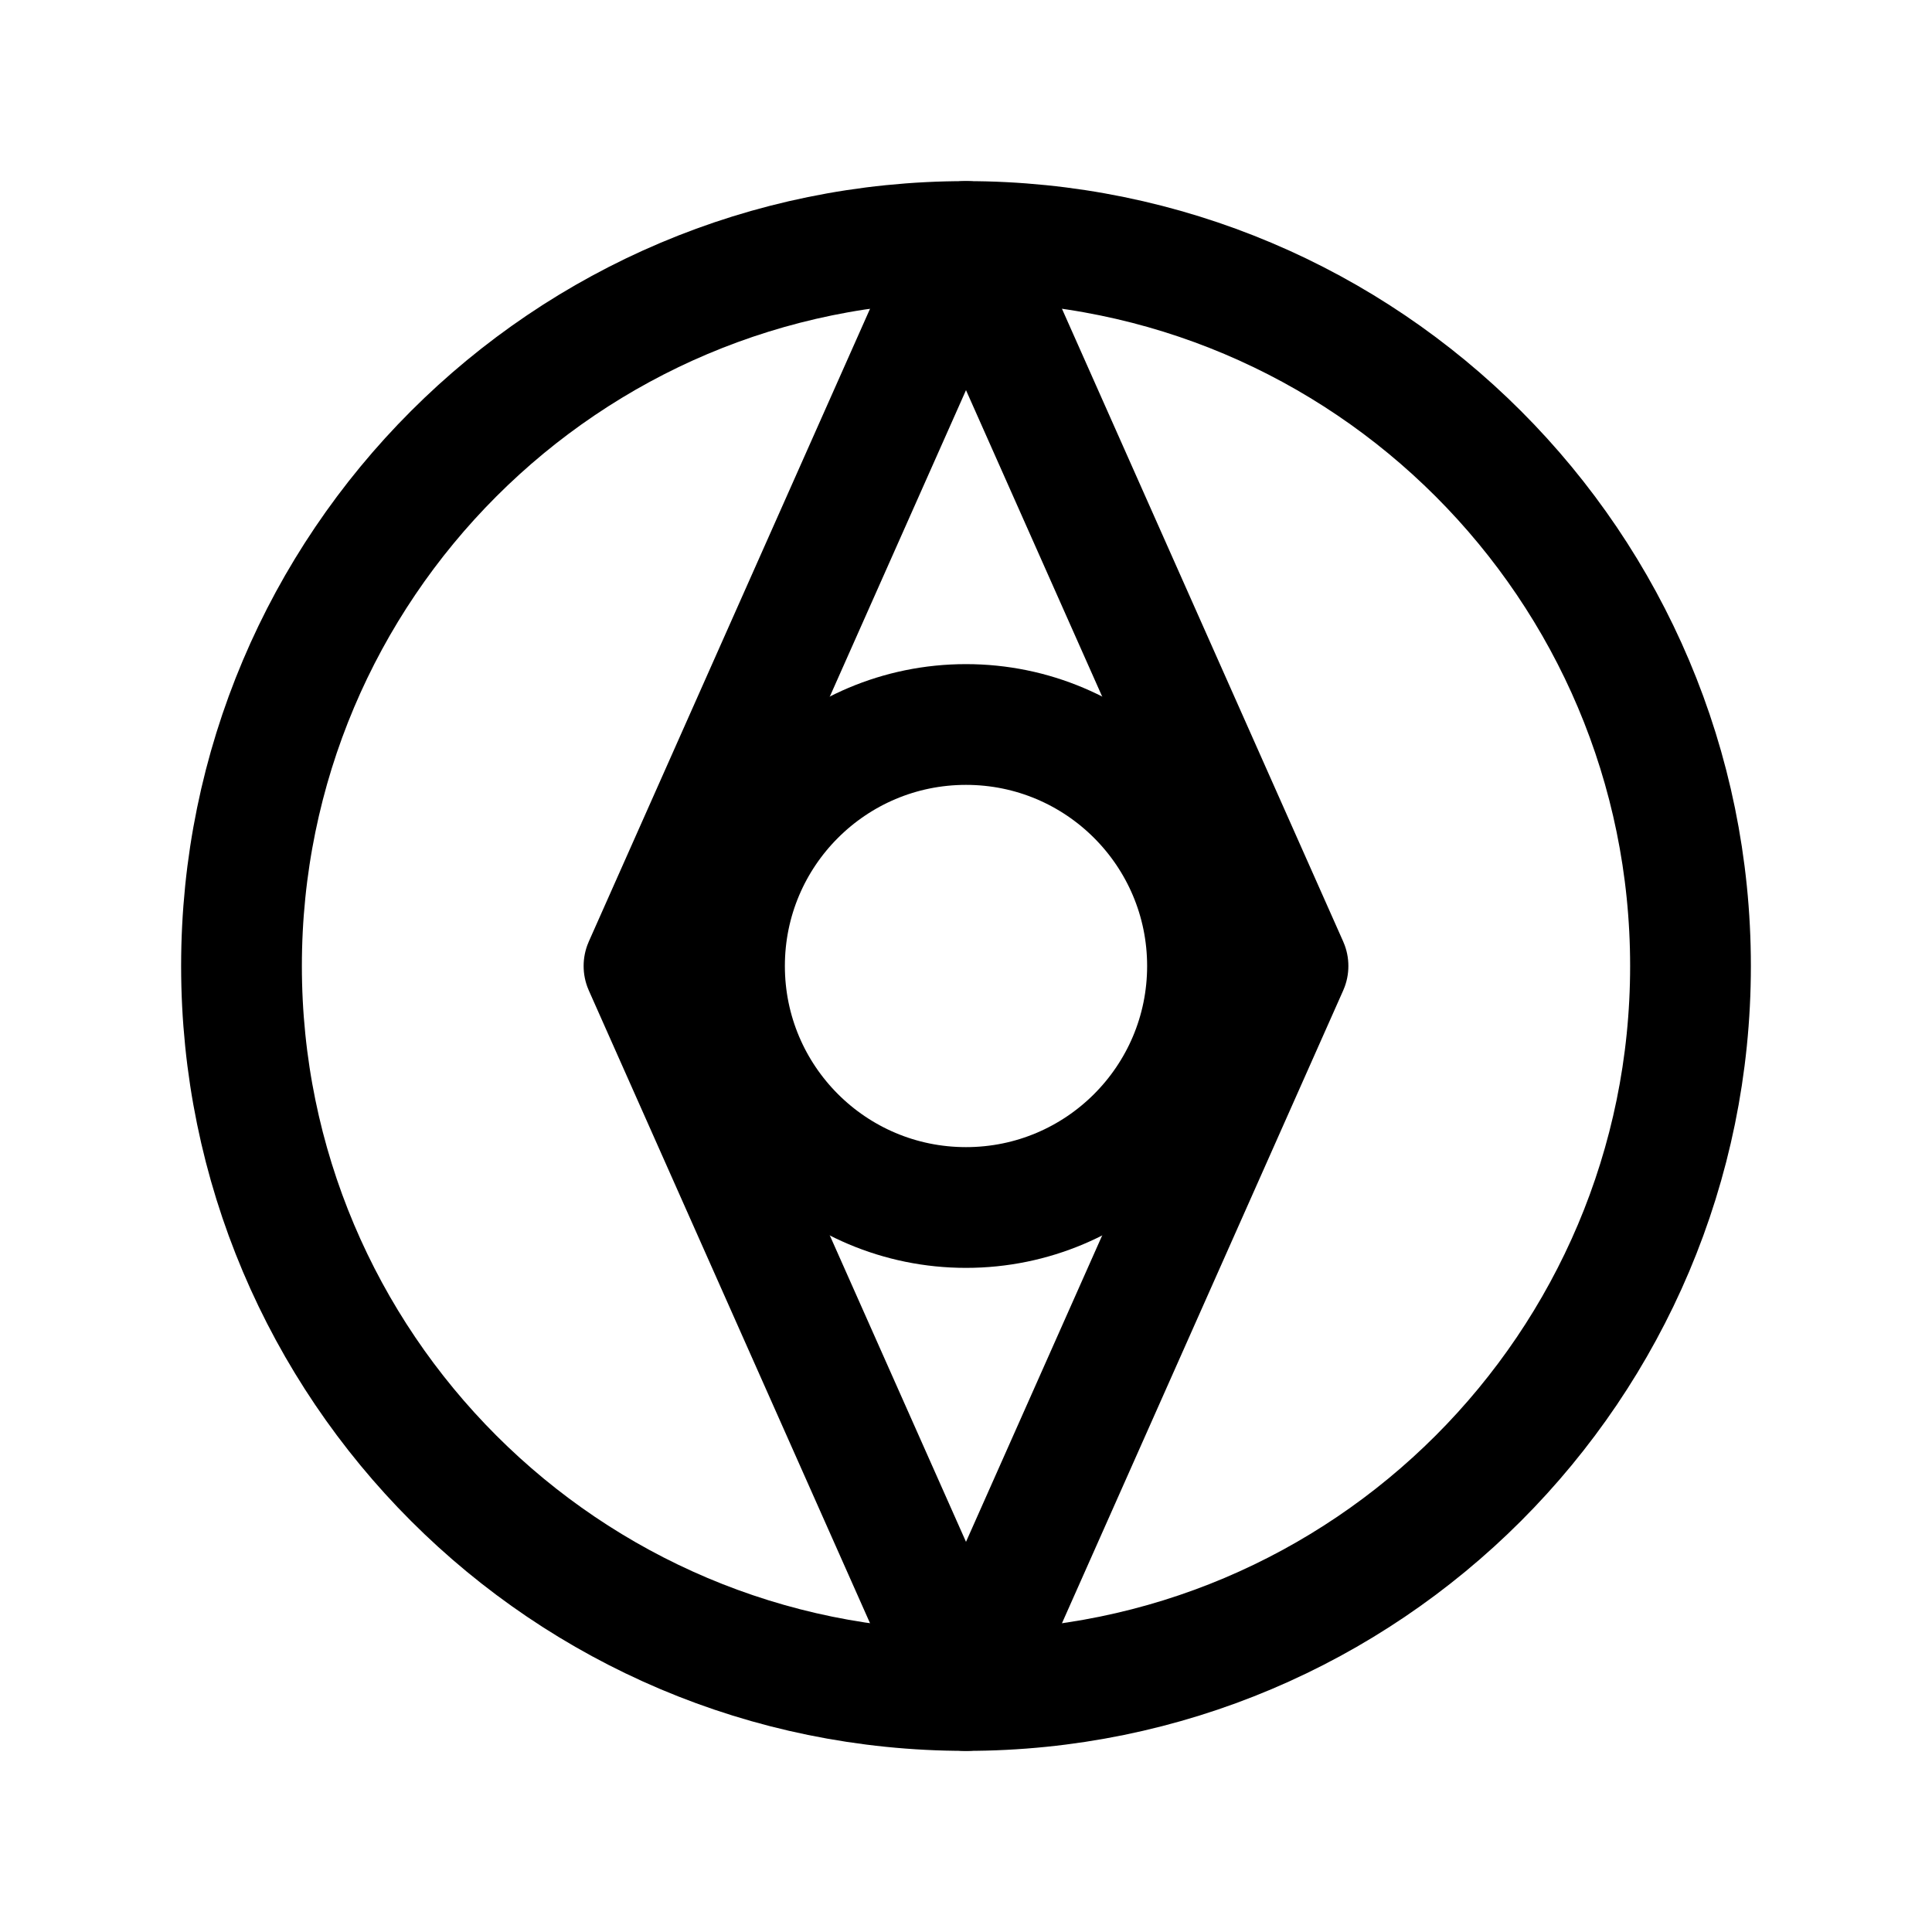
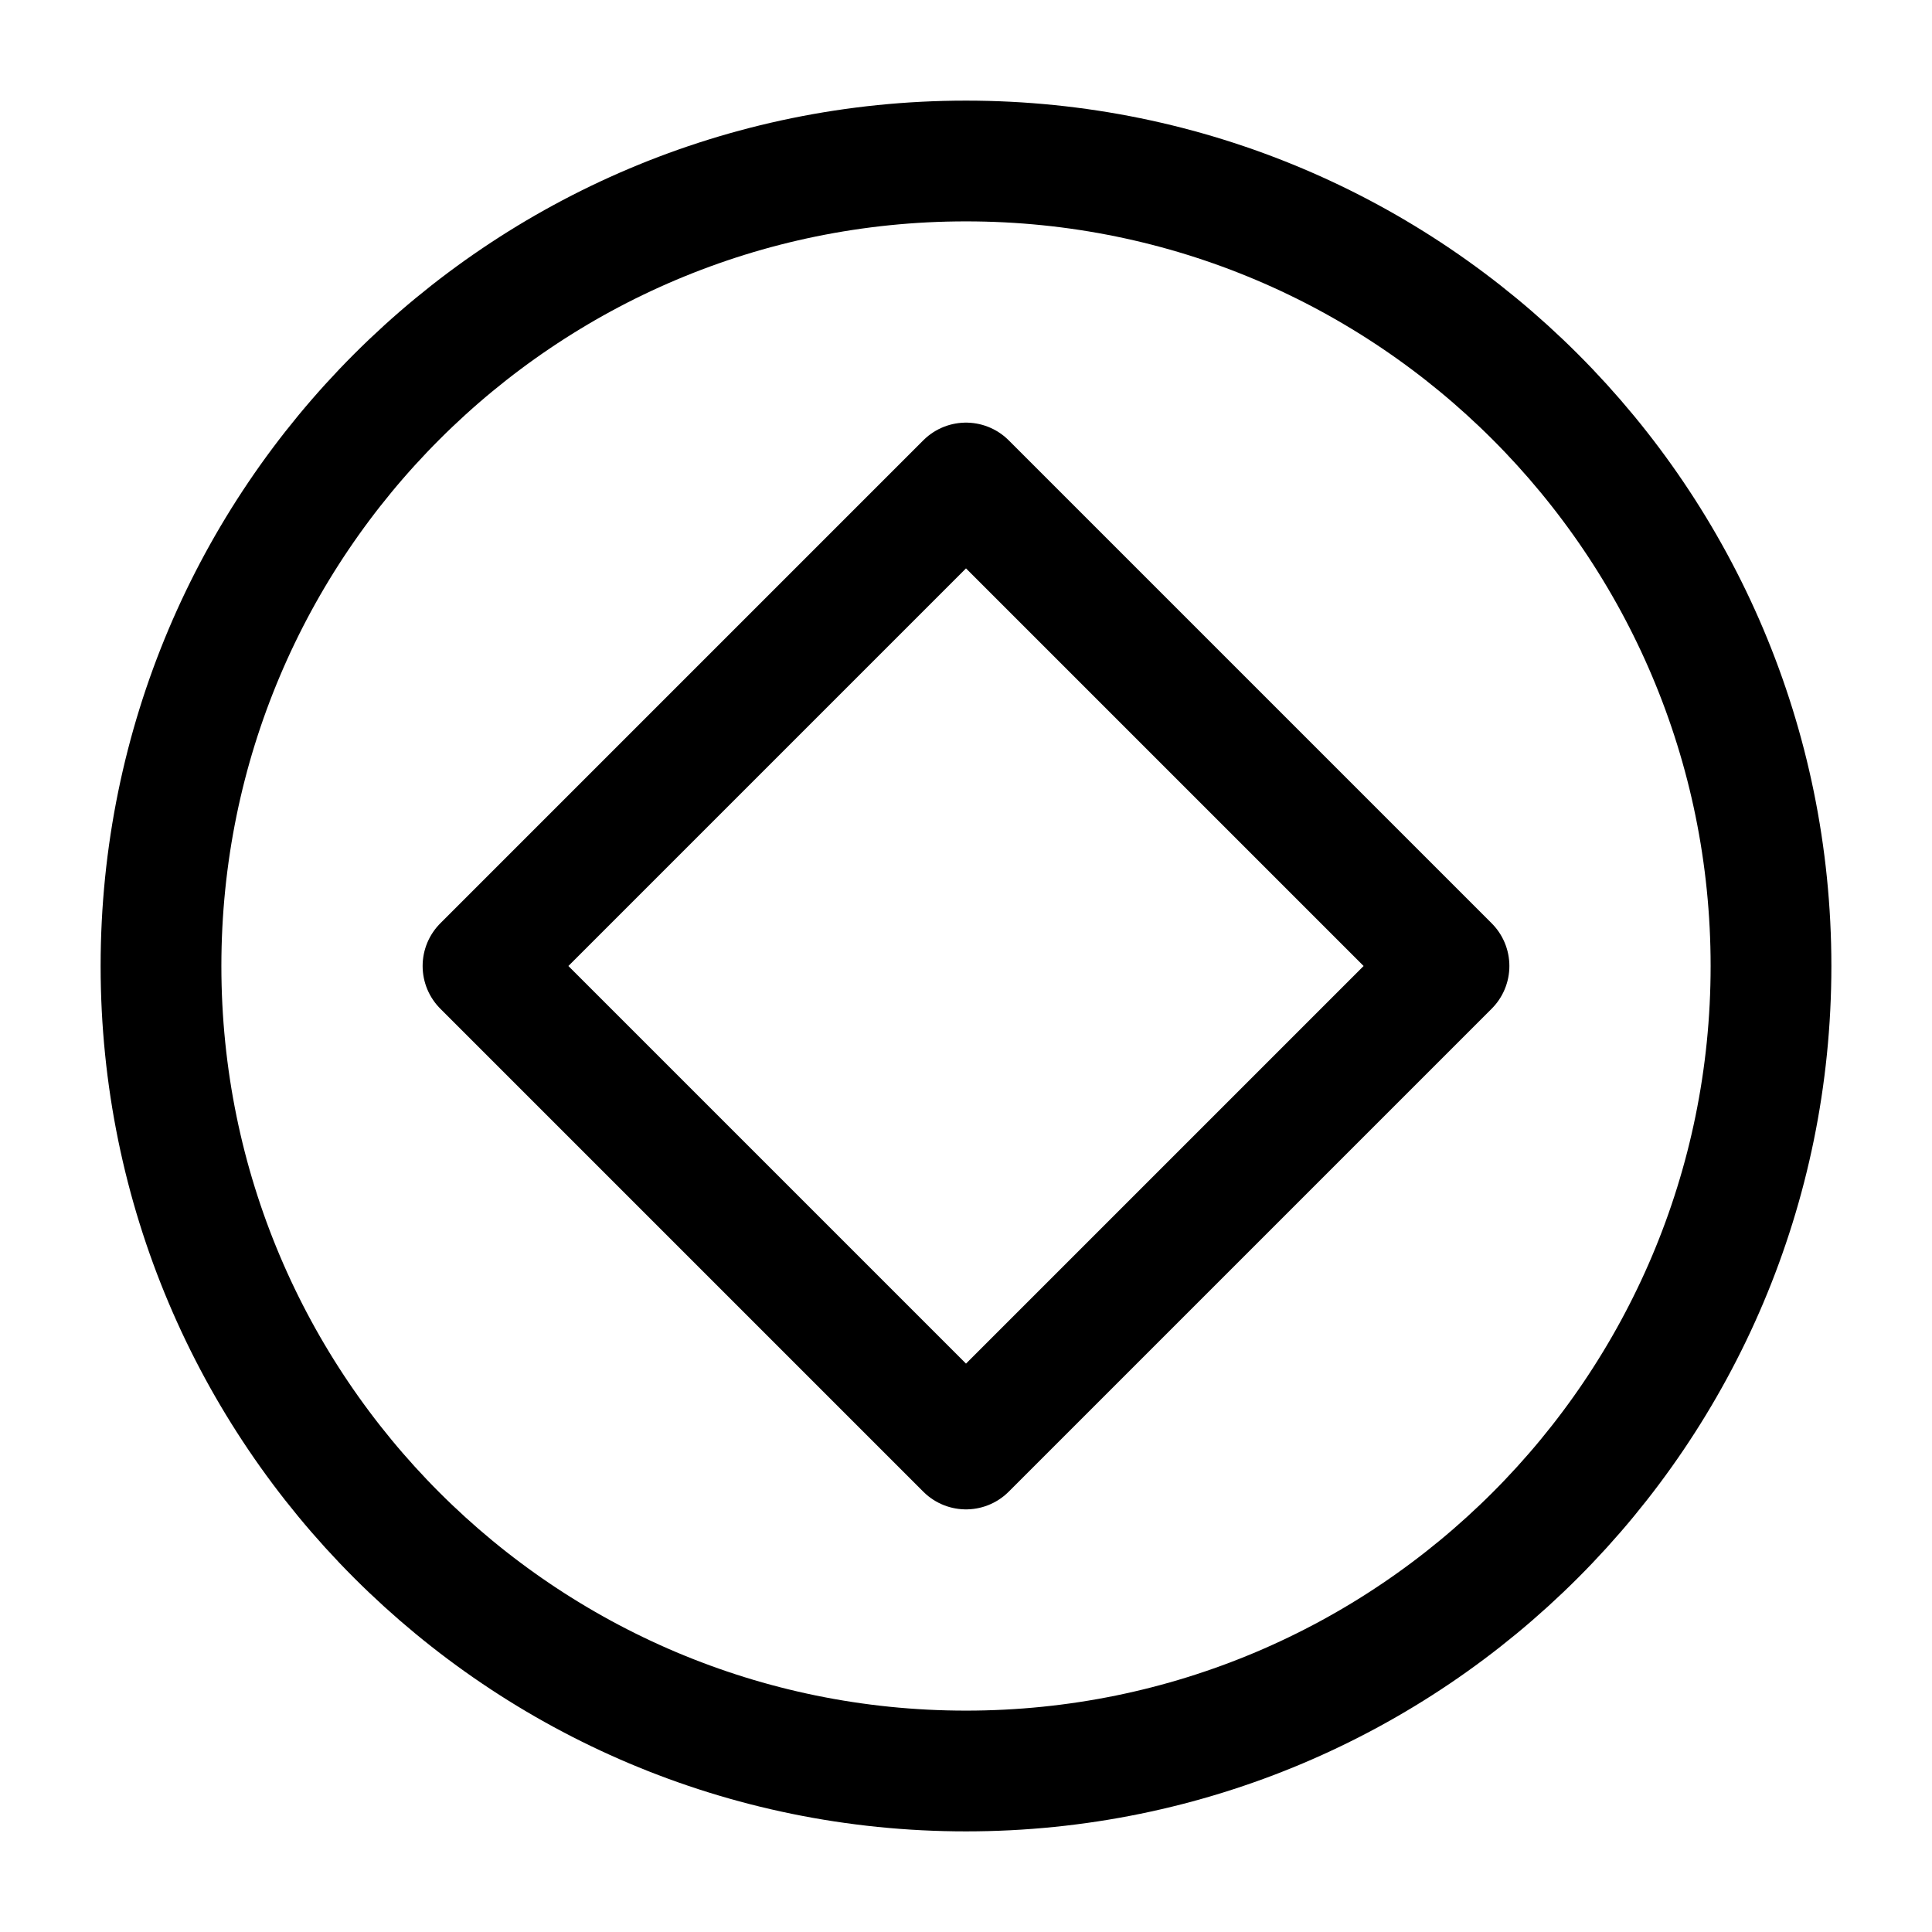
<svg xmlns="http://www.w3.org/2000/svg" viewBox="0 0 24 24" width="24" height="24" fill="none" stroke="currentColor" stroke-width="1.5" stroke-linecap="round" stroke-linejoin="round">
-   <circle cx="12" cy="12" r="9" />
-   <path d="M12 3l4 9-4 9-4-9 4-9z" />
-   <circle cx="12" cy="12" r="3" />
+   <circle cx="12" cy="12" r="10" />
+   <path d="M6 12l6-6 6 6-6 6-6-6z" />
</svg>
